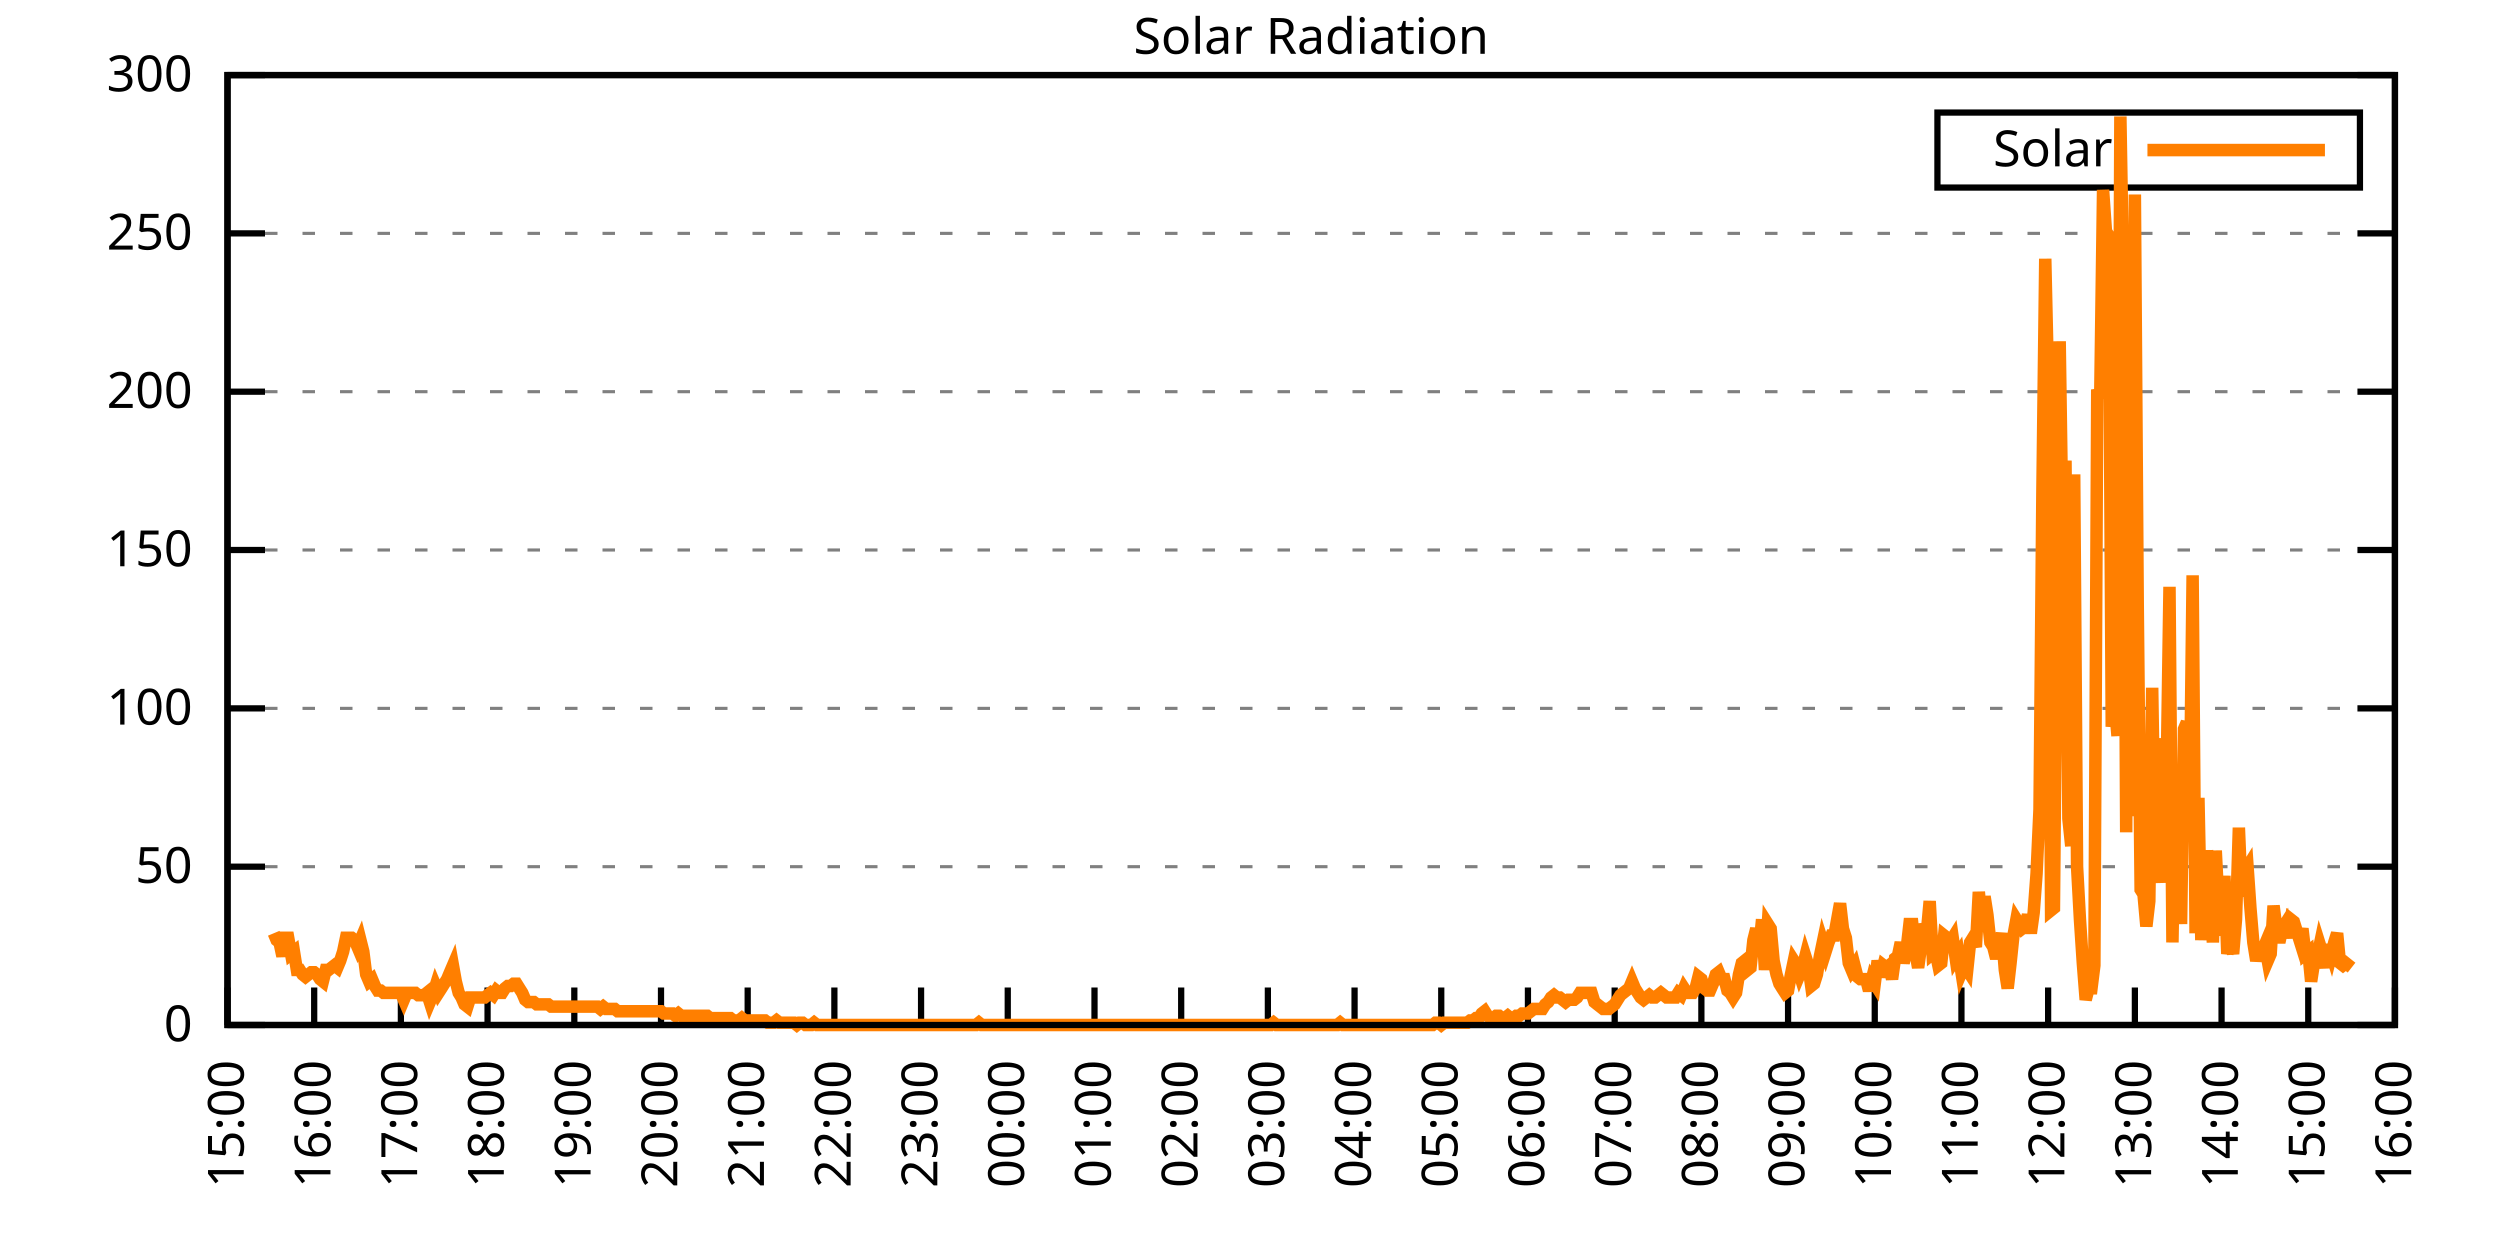
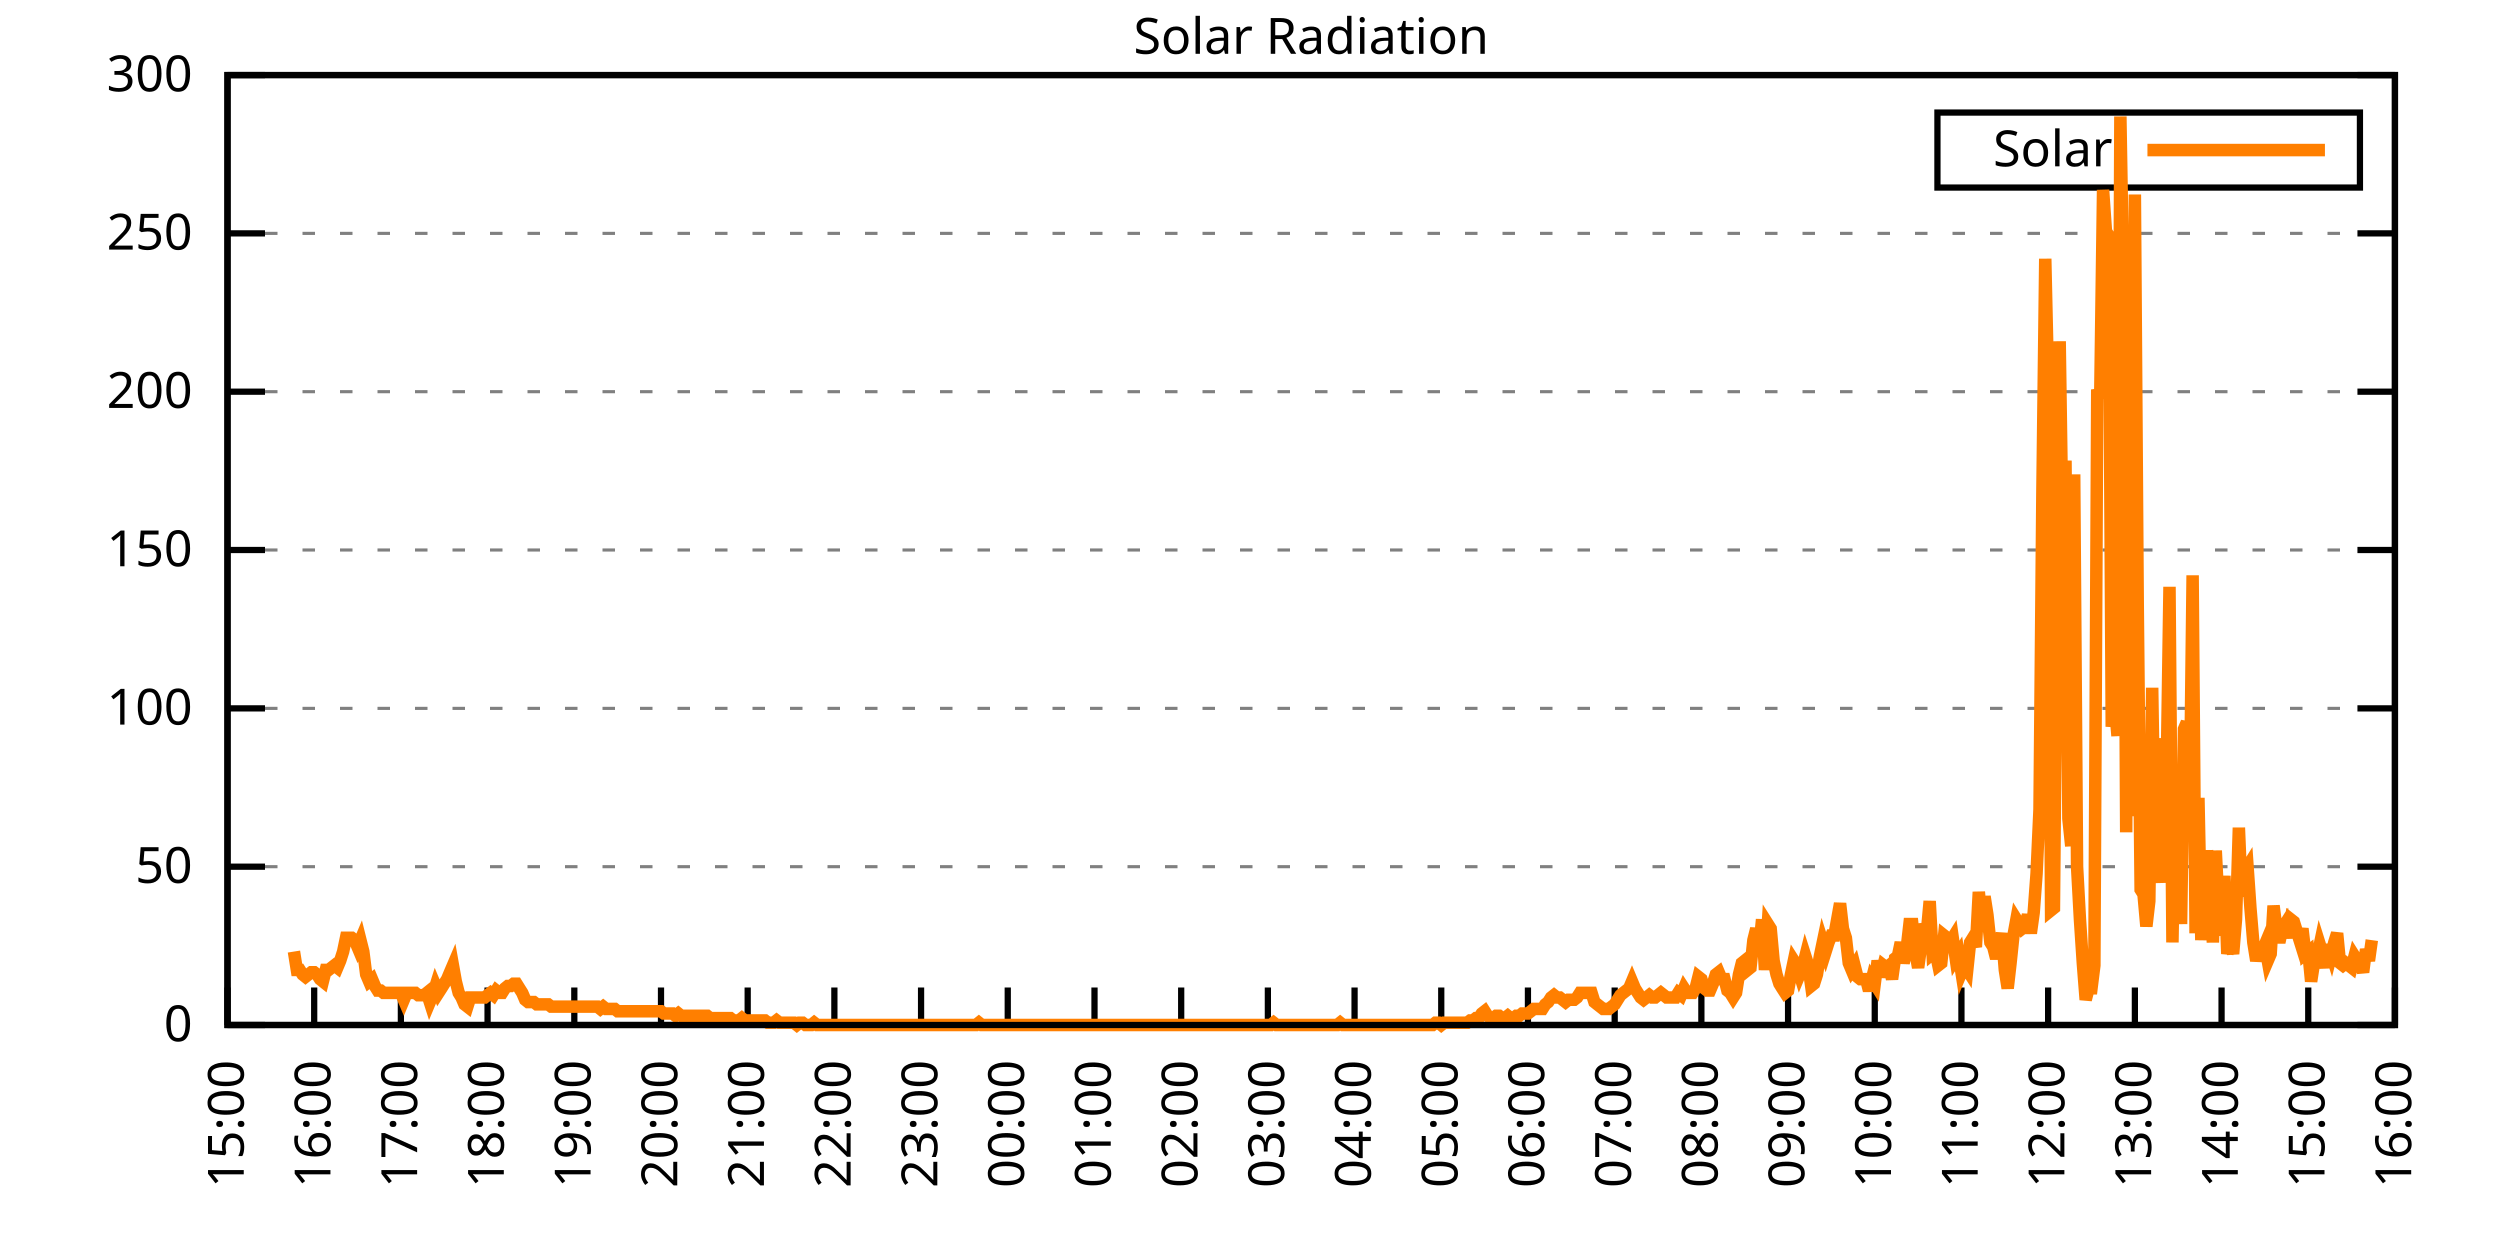
<svg xmlns="http://www.w3.org/2000/svg" xmlns:xlink="http://www.w3.org/1999/xlink" width="400" height="200" viewBox="0 0 400 200">
  <g id="gnuplot_canvas">
    <rect x="0" y="0" width="400" height="200" fill="none" />
    <defs>
      <circle id="gpDot" r="0.5" stroke-width="0.5" stroke="currentColor" />
      <path id="gpPt0" stroke-width="0.333" stroke="currentColor" d="M-1,0 h2 M0,-1 v2" />
      <path id="gpPt1" stroke-width="0.333" stroke="currentColor" d="M-1,-1 L1,1 M1,-1 L-1,1" />
      <path id="gpPt2" stroke-width="0.333" stroke="currentColor" d="M-1,0 L1,0 M0,-1 L0,1 M-1,-1 L1,1 M-1,1 L1,-1" />
      <rect id="gpPt3" stroke-width="0.333" stroke="currentColor" x="-1" y="-1" width="2" height="2" />
      <rect id="gpPt4" stroke-width="0.333" stroke="currentColor" fill="currentColor" x="-1" y="-1" width="2" height="2" />
      <circle id="gpPt5" stroke-width="0.333" stroke="currentColor" cx="0" cy="0" r="1" />
      <use xlink:href="#gpPt5" id="gpPt6" fill="currentColor" stroke="none" />
      <path id="gpPt7" stroke-width="0.333" stroke="currentColor" d="M0,-1.33 L-1.33,0.67 L1.33,0.67 z" />
      <use xlink:href="#gpPt7" id="gpPt8" fill="currentColor" stroke="none" />
      <use xlink:href="#gpPt7" id="gpPt9" stroke="currentColor" transform="rotate(180)" />
      <use xlink:href="#gpPt9" id="gpPt10" fill="currentColor" stroke="none" />
      <use xlink:href="#gpPt3" id="gpPt11" stroke="currentColor" transform="rotate(45)" />
      <use xlink:href="#gpPt11" id="gpPt12" fill="currentColor" stroke="none" />
      <path id="gpPt13" stroke-width="0.333" stroke="currentColor" d="M0,1.330 L1.265,0.411 L0.782,-1.067 L-0.782,-1.076 L-1.265,0.411 z" />
      <use xlink:href="#gpPt13" id="gpPt14" fill="currentColor" stroke="none" />
      <filter id="textbox" filterUnits="objectBoundingBox" x="0" y="0" height="1" width="1">
        <feFlood flood-color="white" flood-opacity="1" result="bgnd" />
        <feComposite in="SourceGraphic" in2="bgnd" operator="atop" />
      </filter>
      <filter id="greybox" filterUnits="objectBoundingBox" x="0" y="0" height="1" width="1">
        <feFlood flood-color="lightgrey" flood-opacity="1" result="grey" />
        <feComposite in="SourceGraphic" in2="grey" operator="atop" />
      </filter>
    </defs>
    <g fill="none" color="white" stroke="currentColor" stroke-width="1.00" stroke-linecap="butt" stroke-linejoin="miter">
</g>
    <g fill="none" color="black" stroke="currentColor" stroke-width="1.00" stroke-linecap="butt" stroke-linejoin="miter">
      <g stroke="none" shape-rendering="crispEdges">
        <polygon fill="rgb(255, 255, 255)" points="36.40,164.00 383.18,164.00 383.18,12.02 36.40,12.02 " />
      </g>
    </g>
    <g fill="none" color="black" stroke="currentColor" stroke-width="1.00" stroke-linecap="butt" stroke-linejoin="miter">
</g>
    <g fill="none" color="black" stroke="black" stroke-width="0.50" stroke-linecap="butt" stroke-linejoin="miter">
</g>
    <g fill="none" color="gray" stroke="currentColor" stroke-width="0.50" stroke-linecap="butt" stroke-linejoin="miter">
      <path stroke="gray" stroke-dasharray="2,4" class="gridline" d="M36.40,164.00 L383.19,164.00  " />
    </g>
    <g fill="none" color="gray" stroke="gray" stroke-width="1.00" stroke-linecap="butt" stroke-linejoin="miter">
</g>
    <g fill="none" color="black" stroke="currentColor" stroke-width="1.00" stroke-linecap="butt" stroke-linejoin="miter">
      <path stroke="black" d="M36.40,164.00 L42.40,164.00 M383.19,164.00 L377.19,164.00  " />
      <g transform="translate(30.80,166.60)" stroke="none" fill="black" font-family="Sans" font-size="8.00" text-anchor="end">
        <text>
          <tspan font-family="Sans"> 0</tspan>
        </text>
      </g>
    </g>
    <g fill="none" color="black" stroke="currentColor" stroke-width="1.00" stroke-linecap="butt" stroke-linejoin="miter">
</g>
    <g fill="none" color="black" stroke="black" stroke-width="0.50" stroke-linecap="butt" stroke-linejoin="miter">
</g>
    <g fill="none" color="gray" stroke="currentColor" stroke-width="0.50" stroke-linecap="butt" stroke-linejoin="miter">
      <path stroke="gray" stroke-dasharray="2,4" class="gridline" d="M36.40,138.67 L383.19,138.67  " />
    </g>
    <g fill="none" color="gray" stroke="gray" stroke-width="1.00" stroke-linecap="butt" stroke-linejoin="miter">
</g>
    <g fill="none" color="black" stroke="currentColor" stroke-width="1.00" stroke-linecap="butt" stroke-linejoin="miter">
      <path stroke="black" d="M36.40,138.67 L42.40,138.67 M383.19,138.67 L377.19,138.67  " />
      <g transform="translate(30.80,141.27)" stroke="none" fill="black" font-family="Sans" font-size="8.00" text-anchor="end">
        <text>
          <tspan font-family="Sans"> 50</tspan>
        </text>
      </g>
    </g>
    <g fill="none" color="black" stroke="currentColor" stroke-width="1.00" stroke-linecap="butt" stroke-linejoin="miter">
</g>
    <g fill="none" color="black" stroke="black" stroke-width="0.50" stroke-linecap="butt" stroke-linejoin="miter">
</g>
    <g fill="none" color="gray" stroke="currentColor" stroke-width="0.50" stroke-linecap="butt" stroke-linejoin="miter">
      <path stroke="gray" stroke-dasharray="2,4" class="gridline" d="M36.40,113.34 L383.19,113.34  " />
    </g>
    <g fill="none" color="gray" stroke="gray" stroke-width="1.00" stroke-linecap="butt" stroke-linejoin="miter">
</g>
    <g fill="none" color="black" stroke="currentColor" stroke-width="1.00" stroke-linecap="butt" stroke-linejoin="miter">
      <path stroke="black" d="M36.40,113.34 L42.40,113.34 M383.19,113.34 L377.19,113.34  " />
      <g transform="translate(30.80,115.94)" stroke="none" fill="black" font-family="Sans" font-size="8.00" text-anchor="end">
        <text>
          <tspan font-family="Sans"> 100</tspan>
        </text>
      </g>
    </g>
    <g fill="none" color="black" stroke="currentColor" stroke-width="1.00" stroke-linecap="butt" stroke-linejoin="miter">
</g>
    <g fill="none" color="black" stroke="black" stroke-width="0.50" stroke-linecap="butt" stroke-linejoin="miter">
</g>
    <g fill="none" color="gray" stroke="currentColor" stroke-width="0.50" stroke-linecap="butt" stroke-linejoin="miter">
      <path stroke="gray" stroke-dasharray="2,4" class="gridline" d="M36.40,88.00 L383.19,88.00  " />
    </g>
    <g fill="none" color="gray" stroke="gray" stroke-width="1.00" stroke-linecap="butt" stroke-linejoin="miter">
</g>
    <g fill="none" color="black" stroke="currentColor" stroke-width="1.00" stroke-linecap="butt" stroke-linejoin="miter">
      <path stroke="black" d="M36.40,88.00 L42.40,88.00 M383.19,88.00 L377.19,88.00  " />
      <g transform="translate(30.80,90.60)" stroke="none" fill="black" font-family="Sans" font-size="8.00" text-anchor="end">
        <text>
          <tspan font-family="Sans"> 150</tspan>
        </text>
      </g>
    </g>
    <g fill="none" color="black" stroke="currentColor" stroke-width="1.00" stroke-linecap="butt" stroke-linejoin="miter">
</g>
    <g fill="none" color="black" stroke="black" stroke-width="0.50" stroke-linecap="butt" stroke-linejoin="miter">
</g>
    <g fill="none" color="gray" stroke="currentColor" stroke-width="0.50" stroke-linecap="butt" stroke-linejoin="miter">
      <path stroke="gray" stroke-dasharray="2,4" class="gridline" d="M36.40,62.67 L383.19,62.67  " />
    </g>
    <g fill="none" color="gray" stroke="gray" stroke-width="1.00" stroke-linecap="butt" stroke-linejoin="miter">
</g>
    <g fill="none" color="black" stroke="currentColor" stroke-width="1.00" stroke-linecap="butt" stroke-linejoin="miter">
      <path stroke="black" d="M36.40,62.67 L42.40,62.67 M383.19,62.67 L377.19,62.67  " />
      <g transform="translate(30.80,65.27)" stroke="none" fill="black" font-family="Sans" font-size="8.00" text-anchor="end">
        <text>
          <tspan font-family="Sans"> 200</tspan>
        </text>
      </g>
    </g>
    <g fill="none" color="black" stroke="currentColor" stroke-width="1.00" stroke-linecap="butt" stroke-linejoin="miter">
</g>
    <g fill="none" color="black" stroke="black" stroke-width="0.50" stroke-linecap="butt" stroke-linejoin="miter">
</g>
    <g fill="none" color="gray" stroke="currentColor" stroke-width="0.50" stroke-linecap="butt" stroke-linejoin="miter">
      <path stroke="gray" stroke-dasharray="2,4" class="gridline" d="M36.40,37.34 L383.19,37.34  " />
    </g>
    <g fill="none" color="gray" stroke="gray" stroke-width="1.00" stroke-linecap="butt" stroke-linejoin="miter">
</g>
    <g fill="none" color="black" stroke="currentColor" stroke-width="1.00" stroke-linecap="butt" stroke-linejoin="miter">
      <path stroke="black" d="M36.40,37.34 L42.40,37.34 M383.19,37.34 L377.19,37.34  " />
      <g transform="translate(30.80,39.94)" stroke="none" fill="black" font-family="Sans" font-size="8.00" text-anchor="end">
        <text>
          <tspan font-family="Sans"> 250</tspan>
        </text>
      </g>
    </g>
    <g fill="none" color="black" stroke="currentColor" stroke-width="1.00" stroke-linecap="butt" stroke-linejoin="miter">
</g>
    <g fill="none" color="black" stroke="black" stroke-width="0.50" stroke-linecap="butt" stroke-linejoin="miter">
</g>
    <g fill="none" color="gray" stroke="currentColor" stroke-width="0.50" stroke-linecap="butt" stroke-linejoin="miter">
      <path stroke="gray" stroke-dasharray="2,4" class="gridline" d="M36.40,12.01 L383.19,12.01  " />
    </g>
    <g fill="none" color="gray" stroke="gray" stroke-width="1.00" stroke-linecap="butt" stroke-linejoin="miter">
</g>
    <g fill="none" color="black" stroke="currentColor" stroke-width="1.00" stroke-linecap="butt" stroke-linejoin="miter">
      <path stroke="black" d="M36.40,12.01 L42.40,12.01 M383.19,12.01 L377.19,12.01  " />
      <g transform="translate(30.80,14.61)" stroke="none" fill="black" font-family="Sans" font-size="8.00" text-anchor="end">
        <text>
          <tspan font-family="Sans"> 300</tspan>
        </text>
      </g>
    </g>
    <g fill="none" color="black" stroke="currentColor" stroke-width="1.00" stroke-linecap="butt" stroke-linejoin="miter">
      <path stroke="black" d="M36.40,164.00 L36.40,158.00  " />
      <g transform="translate(39.00,169.60) rotate(270.00)" stroke="none" fill="black" font-family="Sans" font-size="8.00" text-anchor="end">
        <text>
          <tspan font-family="Sans">15:00</tspan>
        </text>
      </g>
    </g>
    <g fill="none" color="black" stroke="currentColor" stroke-width="1.00" stroke-linecap="butt" stroke-linejoin="miter">
      <path stroke="black" d="M50.27,164.00 L50.27,158.00  " />
      <g transform="translate(52.87,169.60) rotate(270.00)" stroke="none" fill="black" font-family="Sans" font-size="8.00" text-anchor="end">
        <text>
          <tspan font-family="Sans">16:00</tspan>
        </text>
      </g>
    </g>
    <g fill="none" color="black" stroke="currentColor" stroke-width="1.00" stroke-linecap="butt" stroke-linejoin="miter">
      <path stroke="black" d="M64.14,164.00 L64.14,158.00  " />
      <g transform="translate(66.74,169.60) rotate(270.00)" stroke="none" fill="black" font-family="Sans" font-size="8.00" text-anchor="end">
        <text>
          <tspan font-family="Sans">17:00</tspan>
        </text>
      </g>
    </g>
    <g fill="none" color="black" stroke="currentColor" stroke-width="1.00" stroke-linecap="butt" stroke-linejoin="miter">
      <path stroke="black" d="M78.01,164.00 L78.01,158.00  " />
      <g transform="translate(80.61,169.60) rotate(270.00)" stroke="none" fill="black" font-family="Sans" font-size="8.00" text-anchor="end">
        <text>
          <tspan font-family="Sans">18:00</tspan>
        </text>
      </g>
    </g>
    <g fill="none" color="black" stroke="currentColor" stroke-width="1.00" stroke-linecap="butt" stroke-linejoin="miter">
      <path stroke="black" d="M91.89,164.00 L91.89,158.00  " />
      <g transform="translate(94.49,169.60) rotate(270.00)" stroke="none" fill="black" font-family="Sans" font-size="8.00" text-anchor="end">
        <text>
          <tspan font-family="Sans">19:00</tspan>
        </text>
      </g>
    </g>
    <g fill="none" color="black" stroke="currentColor" stroke-width="1.00" stroke-linecap="butt" stroke-linejoin="miter">
      <path stroke="black" d="M105.76,164.00 L105.76,158.00  " />
      <g transform="translate(108.36,169.60) rotate(270.00)" stroke="none" fill="black" font-family="Sans" font-size="8.00" text-anchor="end">
        <text>
          <tspan font-family="Sans">20:00</tspan>
        </text>
      </g>
    </g>
    <g fill="none" color="black" stroke="currentColor" stroke-width="1.00" stroke-linecap="butt" stroke-linejoin="miter">
      <path stroke="black" d="M119.63,164.00 L119.63,158.00  " />
      <g transform="translate(122.23,169.60) rotate(270.00)" stroke="none" fill="black" font-family="Sans" font-size="8.00" text-anchor="end">
        <text>
          <tspan font-family="Sans">21:00</tspan>
        </text>
      </g>
    </g>
    <g fill="none" color="black" stroke="currentColor" stroke-width="1.00" stroke-linecap="butt" stroke-linejoin="miter">
      <path stroke="black" d="M133.50,164.00 L133.50,158.00  " />
      <g transform="translate(136.10,169.60) rotate(270.00)" stroke="none" fill="black" font-family="Sans" font-size="8.00" text-anchor="end">
        <text>
          <tspan font-family="Sans">22:00</tspan>
        </text>
      </g>
    </g>
    <g fill="none" color="black" stroke="currentColor" stroke-width="1.00" stroke-linecap="butt" stroke-linejoin="miter">
      <path stroke="black" d="M147.37,164.00 L147.37,158.00  " />
      <g transform="translate(149.97,169.60) rotate(270.00)" stroke="none" fill="black" font-family="Sans" font-size="8.00" text-anchor="end">
        <text>
          <tspan font-family="Sans">23:00</tspan>
        </text>
      </g>
    </g>
    <g fill="none" color="black" stroke="currentColor" stroke-width="1.00" stroke-linecap="butt" stroke-linejoin="miter">
      <path stroke="black" d="M161.24,164.00 L161.24,158.00  " />
      <g transform="translate(163.84,169.60) rotate(270.00)" stroke="none" fill="black" font-family="Sans" font-size="8.00" text-anchor="end">
        <text>
          <tspan font-family="Sans">00:00</tspan>
        </text>
      </g>
    </g>
    <g fill="none" color="black" stroke="currentColor" stroke-width="1.00" stroke-linecap="butt" stroke-linejoin="miter">
      <path stroke="black" d="M175.12,164.00 L175.12,158.00  " />
      <g transform="translate(177.72,169.60) rotate(270.00)" stroke="none" fill="black" font-family="Sans" font-size="8.00" text-anchor="end">
        <text>
          <tspan font-family="Sans">01:00</tspan>
        </text>
      </g>
    </g>
    <g fill="none" color="black" stroke="currentColor" stroke-width="1.00" stroke-linecap="butt" stroke-linejoin="miter">
      <path stroke="black" d="M188.99,164.00 L188.99,158.00  " />
      <g transform="translate(191.59,169.60) rotate(270.00)" stroke="none" fill="black" font-family="Sans" font-size="8.00" text-anchor="end">
        <text>
          <tspan font-family="Sans">02:00</tspan>
        </text>
      </g>
    </g>
    <g fill="none" color="black" stroke="currentColor" stroke-width="1.00" stroke-linecap="butt" stroke-linejoin="miter">
      <path stroke="black" d="M202.86,164.00 L202.86,158.00  " />
      <g transform="translate(205.46,169.60) rotate(270.00)" stroke="none" fill="black" font-family="Sans" font-size="8.00" text-anchor="end">
        <text>
          <tspan font-family="Sans">03:00</tspan>
        </text>
      </g>
    </g>
    <g fill="none" color="black" stroke="currentColor" stroke-width="1.00" stroke-linecap="butt" stroke-linejoin="miter">
      <path stroke="black" d="M216.73,164.00 L216.73,158.00  " />
      <g transform="translate(219.33,169.60) rotate(270.00)" stroke="none" fill="black" font-family="Sans" font-size="8.00" text-anchor="end">
        <text>
          <tspan font-family="Sans">04:00</tspan>
        </text>
      </g>
    </g>
    <g fill="none" color="black" stroke="currentColor" stroke-width="1.00" stroke-linecap="butt" stroke-linejoin="miter">
      <path stroke="black" d="M230.60,164.00 L230.60,158.00  " />
      <g transform="translate(233.20,169.60) rotate(270.00)" stroke="none" fill="black" font-family="Sans" font-size="8.00" text-anchor="end">
        <text>
          <tspan font-family="Sans">05:00</tspan>
        </text>
      </g>
    </g>
    <g fill="none" color="black" stroke="currentColor" stroke-width="1.00" stroke-linecap="butt" stroke-linejoin="miter">
      <path stroke="black" d="M244.47,164.00 L244.47,158.00  " />
      <g transform="translate(247.07,169.60) rotate(270.00)" stroke="none" fill="black" font-family="Sans" font-size="8.00" text-anchor="end">
        <text>
          <tspan font-family="Sans">06:00</tspan>
        </text>
      </g>
    </g>
    <g fill="none" color="black" stroke="currentColor" stroke-width="1.00" stroke-linecap="butt" stroke-linejoin="miter">
      <path stroke="black" d="M258.35,164.00 L258.35,158.00  " />
      <g transform="translate(260.95,169.60) rotate(270.00)" stroke="none" fill="black" font-family="Sans" font-size="8.00" text-anchor="end">
        <text>
          <tspan font-family="Sans">07:00</tspan>
        </text>
      </g>
    </g>
    <g fill="none" color="black" stroke="currentColor" stroke-width="1.00" stroke-linecap="butt" stroke-linejoin="miter">
      <path stroke="black" d="M272.22,164.00 L272.22,158.00  " />
      <g transform="translate(274.82,169.60) rotate(270.00)" stroke="none" fill="black" font-family="Sans" font-size="8.00" text-anchor="end">
        <text>
          <tspan font-family="Sans">08:00</tspan>
        </text>
      </g>
    </g>
    <g fill="none" color="black" stroke="currentColor" stroke-width="1.00" stroke-linecap="butt" stroke-linejoin="miter">
      <path stroke="black" d="M286.09,164.00 L286.09,158.00  " />
      <g transform="translate(288.69,169.60) rotate(270.00)" stroke="none" fill="black" font-family="Sans" font-size="8.00" text-anchor="end">
        <text>
          <tspan font-family="Sans">09:00</tspan>
        </text>
      </g>
    </g>
    <g fill="none" color="black" stroke="currentColor" stroke-width="1.00" stroke-linecap="butt" stroke-linejoin="miter">
      <path stroke="black" d="M299.96,164.00 L299.96,158.00  " />
      <g transform="translate(302.56,169.60) rotate(270.00)" stroke="none" fill="black" font-family="Sans" font-size="8.00" text-anchor="end">
        <text>
          <tspan font-family="Sans">10:00</tspan>
        </text>
      </g>
    </g>
    <g fill="none" color="black" stroke="currentColor" stroke-width="1.00" stroke-linecap="butt" stroke-linejoin="miter">
      <path stroke="black" d="M313.83,164.00 L313.83,158.00  " />
      <g transform="translate(316.43,169.60) rotate(270.00)" stroke="none" fill="black" font-family="Sans" font-size="8.00" text-anchor="end">
        <text>
          <tspan font-family="Sans">11:00</tspan>
        </text>
      </g>
    </g>
    <g fill="none" color="black" stroke="currentColor" stroke-width="1.00" stroke-linecap="butt" stroke-linejoin="miter">
      <path stroke="black" d="M327.70,164.00 L327.70,158.00  " />
      <g transform="translate(330.30,169.60) rotate(270.00)" stroke="none" fill="black" font-family="Sans" font-size="8.00" text-anchor="end">
        <text>
          <tspan font-family="Sans">12:00</tspan>
        </text>
      </g>
    </g>
    <g fill="none" color="black" stroke="currentColor" stroke-width="1.00" stroke-linecap="butt" stroke-linejoin="miter">
      <path stroke="black" d="M341.58,164.00 L341.58,158.00  " />
      <g transform="translate(344.18,169.60) rotate(270.00)" stroke="none" fill="black" font-family="Sans" font-size="8.00" text-anchor="end">
        <text>
          <tspan font-family="Sans">13:00</tspan>
        </text>
      </g>
    </g>
    <g fill="none" color="black" stroke="currentColor" stroke-width="1.00" stroke-linecap="butt" stroke-linejoin="miter">
      <path stroke="black" d="M355.45,164.00 L355.45,158.00  " />
      <g transform="translate(358.05,169.60) rotate(270.00)" stroke="none" fill="black" font-family="Sans" font-size="8.00" text-anchor="end">
        <text>
          <tspan font-family="Sans">14:00</tspan>
        </text>
      </g>
    </g>
    <g fill="none" color="black" stroke="currentColor" stroke-width="1.00" stroke-linecap="butt" stroke-linejoin="miter">
      <path stroke="black" d="M369.32,164.00 L369.32,158.00  " />
      <g transform="translate(371.92,169.60) rotate(270.00)" stroke="none" fill="black" font-family="Sans" font-size="8.00" text-anchor="end">
        <text>
          <tspan font-family="Sans">15:00</tspan>
        </text>
      </g>
    </g>
    <g fill="none" color="black" stroke="currentColor" stroke-width="1.00" stroke-linecap="butt" stroke-linejoin="miter">
      <path stroke="black" d="M383.19,164.00 L383.19,158.00  " />
      <g transform="translate(385.79,169.60) rotate(270.00)" stroke="none" fill="black" font-family="Sans" font-size="8.00" text-anchor="end">
        <text>
          <tspan font-family="Sans">16:00</tspan>
        </text>
      </g>
    </g>
    <g fill="none" color="black" stroke="currentColor" stroke-width="1.00" stroke-linecap="butt" stroke-linejoin="miter">
</g>
    <g fill="none" color="black" stroke="currentColor" stroke-width="1.00" stroke-linecap="butt" stroke-linejoin="miter">
      <path stroke="black" d="M36.40,12.01 L36.40,164.00 L383.19,164.00 L383.19,12.01 L36.40,12.01 Z  " />
    </g>
    <g fill="none" color="black" stroke="currentColor" stroke-width="1.00" stroke-linecap="butt" stroke-linejoin="miter">
</g>
    <g fill="none" color="black" stroke="currentColor" stroke-width="1.00" stroke-linecap="butt" stroke-linejoin="miter">
      <path stroke="black" d="M309.99,30.01 L309.99,18.01 L377.59,18.01 L377.59,30.01 L309.99,30.01 Z  " />
    </g>
    <g id="Solar_Radiation_plot_1">
      <g fill="none" color="white" stroke="black" stroke-width="2.00" stroke-linecap="butt" stroke-linejoin="miter">
</g>
      <g fill="none" color="black" stroke="currentColor" stroke-width="2.00" stroke-linecap="butt" stroke-linejoin="miter">
        <g transform="translate(337.99,26.61)" stroke="none" fill="black" font-family="Sans" font-size="8.00" text-anchor="end">
          <text>
            <tspan font-family="Sans">Solar</tspan>
          </text>
        </g>
      </g>
      <g fill="none" color="black" stroke="currentColor" stroke-width="2.00" stroke-linecap="butt" stroke-linejoin="miter">
-         <path stroke="rgb(255, 127,   0)" d="M343.59,24.01 L371.99,24.01 M43.80,149.32 L44.26,150.42 L44.72,150.79 L45.19,152.99 L45.65,150.05 L46.11,150.05   L46.57,152.62 L47.03,152.25 L47.50,155.19 L47.96,155.19 L48.42,155.92 L48.88,156.29 L49.35,155.92 L49.81,155.56   L50.27,155.56 L50.73,155.92 L51.20,156.66 L51.66,157.03 L52.12,155.19 L52.58,155.19 L53.05,154.82 L53.51,154.46   L53.97,154.82 L54.43,153.72 L54.90,152.25 L55.36,150.05 L55.82,150.05 L56.28,150.05 L56.75,150.42 L57.21,151.52   L57.67,150.42 L58.13,152.25 L58.59,155.92 L59.06,157.03 L59.52,156.66 L59.98,157.76 L60.44,158.49 L60.91,158.49   L61.37,158.86 L61.83,158.86 L62.29,158.86 L62.76,158.86 L63.22,158.86 L63.68,158.86 L64.14,158.86 L64.61,159.96   L65.07,158.86 L65.53,158.86 L65.99,158.86 L66.46,158.86 L66.92,159.23 L67.38,159.23 L67.84,159.23 L68.30,158.86   L68.77,160.33 L69.23,159.23 L69.69,157.76 L70.15,158.86 L70.62,158.13 L71.08,157.39 L71.54,156.66 L72.00,155.56   L72.47,154.46 L72.93,157.03 L73.39,158.86 L73.85,159.60 L74.32,160.70 L74.78,161.06 L75.24,159.60 L75.70,159.60   L76.17,159.60 L76.63,159.60 L77.09,159.60 L77.55,159.60 L78.01,159.23 L78.48,158.86 L78.94,159.23 L79.40,158.49   L79.86,158.86 L80.33,158.86 L80.79,158.13 L81.25,157.76 L81.71,157.76 L82.18,157.39 L82.64,157.39 L83.10,158.13   L83.56,158.86 L84.03,159.96 L84.49,160.33 L84.95,160.33 L85.41,160.33 L85.88,160.70 L86.34,160.70 L86.80,160.70   L87.26,160.70 L87.72,160.70 L88.19,161.06 L88.65,161.06 L89.11,161.06 L89.57,161.06 L90.04,161.06 L90.50,161.06   L90.96,161.06 L91.42,161.06 L91.89,161.06 L92.35,161.06 L92.81,161.06 L93.27,161.06 L93.74,161.06 L94.20,161.06   L94.66,161.06 L95.12,161.06 L95.59,161.06 L96.05,161.43 L96.51,161.06 L96.97,161.43 L97.44,161.43 L97.90,161.43   L98.36,161.43 L98.82,161.80 L99.28,161.80 L99.75,161.80 L100.21,161.80 L100.67,161.80 L101.13,161.80 L101.60,161.80   L102.06,161.80 L102.52,161.80 L102.98,161.80 L103.45,161.80 L103.91,161.80 L104.37,161.80 L104.83,161.80 L105.30,161.80   L105.76,161.80 L106.22,162.16 L106.68,162.16 L107.15,162.16 L107.61,162.16 L108.07,162.53 L108.53,162.16 L108.99,162.53   L109.46,162.53 L109.92,162.53 L110.38,162.53 L110.84,162.53 L111.31,162.53 L111.77,162.53 L112.23,162.53 L112.69,162.53   L113.16,162.53 L113.62,162.90 L114.08,162.90 L114.54,162.90 L115.01,162.90 L115.47,162.90 L115.93,162.90 L116.39,162.90   L116.86,162.90 L117.32,163.27 L117.78,163.27 L118.24,163.27 L118.70,162.90 L119.17,163.27 L119.63,163.27 L120.09,163.27   L120.55,163.27 L121.02,163.27 L121.48,163.27 L121.94,163.27 L122.40,163.27 L122.87,163.63 L123.33,163.63 L123.79,163.63   L124.25,163.27 L124.72,163.63 L125.18,163.63 L125.64,163.63 L126.10,163.63 L126.57,163.63 L127.03,163.63 L127.49,164.00   L127.95,163.63 L128.41,163.63 L128.88,164.00 L129.34,164.00 L129.80,164.00 L130.26,163.63 L130.73,164.00 L131.19,164.00   L131.65,164.00 L132.11,164.00 L132.58,164.00 L133.04,164.00 L133.50,164.00 L133.96,164.00 L134.43,164.00 L134.89,164.00   L135.35,164.00 L135.81,164.00 L136.28,164.00 L136.74,164.00 L137.20,164.00 L137.66,164.00 L138.13,164.00 L138.59,164.00   L139.05,164.00 L139.51,164.00 L139.97,164.00 L140.44,164.00 L140.90,164.00 L141.36,164.00 L141.82,164.00 L142.29,164.00   L142.75,164.00 L143.21,164.00 L143.67,164.00 L144.14,164.00 L144.60,164.00 L145.06,164.00 L145.52,164.00 L145.99,164.00   L146.45,164.00 L146.91,164.00 L147.37,164.00 L147.84,164.00 L148.30,164.00 L148.76,164.00 L149.22,164.00 L149.68,164.00   L150.15,164.00 L150.61,164.00 L151.07,164.00 L151.53,164.00 L152.00,164.00 L152.46,164.00 L152.92,164.00 L153.38,164.00   L153.85,164.00 L154.31,164.00 L154.77,164.00 L155.23,164.00 L155.70,164.00 L156.16,164.00 L156.62,163.63 L157.08,164.00   L157.55,164.00 L158.01,164.00 L158.47,164.00 L158.93,164.00 L159.39,164.00 L159.86,164.00 L160.32,164.00 L160.78,164.00   L161.24,164.00 L161.71,164.00 L162.17,164.00 L162.63,164.00 L163.09,164.00 L163.56,164.00 L164.02,164.00 L164.48,164.00   L164.94,164.00 L165.41,164.00 L165.87,164.00 L166.33,164.00 L166.79,164.00 L167.26,164.00 L167.72,164.00 L168.18,164.00   L168.64,164.00 L169.10,164.00 L169.57,164.00 L170.03,164.00 L170.49,164.00 L170.95,164.00 L171.42,164.00 L171.88,164.00   L172.34,164.00 L172.80,164.00 L173.27,164.00 L173.73,164.00 L174.19,164.00 L174.65,164.00 L175.12,164.00 L175.58,164.00   L176.04,164.00 L176.50,164.00 L176.97,164.00 L177.43,164.00 L177.89,164.00 L178.35,164.00 L178.82,164.00 L179.28,164.00   L179.74,164.00 L180.20,164.00 L180.66,164.00 L181.13,164.00 L181.59,164.00 L182.05,164.00 L182.51,164.00 L182.98,164.00   L183.44,164.00 L183.90,164.00 L184.36,164.00 L184.83,164.00 L185.29,164.00 L185.75,164.00 L186.21,164.00 L186.68,164.00   L187.14,164.00 L187.60,164.00 L188.06,164.00 L188.53,164.00 L188.99,164.00 L189.45,164.00 L189.91,164.00 L190.37,164.00   L190.84,164.00 L191.30,164.00 L191.76,164.00 L192.22,164.00 L192.69,164.00 L193.15,164.00 L193.61,164.00 L194.07,164.00   L194.54,164.00 L195.00,164.00 L195.46,164.00 L195.92,164.00 L196.39,164.00 L196.85,164.00 L197.31,164.00 L197.77,164.00   L198.24,164.00 L198.70,164.00 L199.16,164.00 L199.62,164.00 L200.08,164.00 L200.55,164.00 L201.01,164.00 L201.47,164.00   L201.93,164.00 L202.40,164.00 L202.86,164.00 L203.32,164.00 L203.78,163.63 L204.25,164.00 L204.71,164.00 L205.17,164.00   L205.63,164.00 L206.10,164.00 L206.56,164.00 L207.02,164.00 L207.48,164.00 L207.95,164.00 L208.41,164.00 L208.87,164.00   L209.33,164.00 L209.80,164.00 L210.26,164.00 L210.72,164.00 L211.18,164.00 L211.64,164.00 L212.11,164.00 L212.57,164.00   L213.03,164.00 L213.49,164.00 L213.96,164.00 L214.42,163.63 L214.88,164.00 L215.34,164.00 L215.81,164.00 L216.27,164.00   L216.73,164.00 L217.19,164.00 L217.66,164.00 L218.12,164.00 L218.58,164.00 L219.04,164.00 L219.51,164.00 L219.97,164.00   L220.43,164.00 L220.89,164.00 L221.35,164.00 L221.82,164.00 L222.28,164.00 L222.74,164.00 L223.20,164.00 L223.67,164.00   L224.13,164.00 L224.59,164.00 L225.05,164.00 L225.52,164.00 L225.98,164.00 L226.44,164.00 L226.90,164.00 L227.37,164.00   L227.83,164.00 L228.29,164.00 L228.75,164.00 L229.22,164.00 L229.68,163.63 L230.14,163.63 L230.60,164.00 L231.06,163.63   L231.53,163.63 L231.99,163.63 L232.45,163.63 L232.91,163.63 L233.38,163.63 L233.84,163.63 L234.30,163.63 L234.76,163.63   L235.23,163.27 L235.69,163.27 L236.15,162.90 L236.61,162.90 L237.08,162.16 L237.54,161.80 L238.00,162.53 L238.46,162.90   L238.93,162.90 L239.39,162.53 L239.85,162.53 L240.31,162.90 L240.77,162.90 L241.24,162.53 L241.70,162.90 L242.16,162.90   L242.62,162.53 L243.09,162.53 L243.55,162.16 L244.01,162.16 L244.47,162.16 L244.94,161.80 L245.40,161.43 L245.86,161.43   L246.32,161.43 L246.79,161.43 L247.25,160.70 L247.71,160.33 L248.17,159.60 L248.64,159.23 L249.10,159.60 L249.56,159.60   L250.02,159.96 L250.49,160.33 L250.95,159.96 L251.41,159.96 L251.87,159.96 L252.33,159.60 L252.80,158.86 L253.26,158.86   L253.72,158.86 L254.18,158.86 L254.65,158.86 L255.11,160.33 L255.57,160.70 L256.03,161.06 L256.50,161.43 L256.96,161.43   L257.42,161.43 L257.88,161.06 L258.35,160.70 L258.81,159.96 L259.27,159.23 L259.73,158.86 L260.20,158.49 L260.66,158.13   L261.12,157.03 L261.58,158.13 L262.04,158.86 L262.51,159.60 L262.97,159.96 L263.43,159.60 L263.89,159.23 L264.36,159.60   L264.82,159.60 L265.28,159.23 L265.74,158.86 L266.21,159.23 L266.67,159.60 L267.13,159.60 L267.59,159.60 L268.06,159.60   L268.52,158.86 L268.98,159.23 L269.44,158.13 L269.91,158.86 L270.37,158.86 L270.83,158.86 L271.29,158.13 L271.75,156.29   L272.22,156.66 L272.68,158.13 L273.14,158.49 L273.60,158.49 L274.07,157.39 L274.53,155.92 L274.99,155.56 L275.45,156.66   L275.92,156.66 L276.38,158.49 L276.84,158.86 L277.30,159.60 L277.77,158.86 L278.23,155.92 L278.69,154.09 L279.15,153.72   L279.62,155.19 L280.08,154.82 L280.54,150.42 L281.00,148.58 L281.46,151.89 L281.93,147.11 L282.39,155.19 L282.85,147.85   L283.31,148.58 L283.78,153.72 L284.24,155.92 L284.70,157.39 L285.16,158.13 L285.63,158.86 L286.09,158.49 L286.55,155.92   L287.01,153.72 L287.48,154.46 L287.94,155.92 L288.40,154.82 L288.86,152.99 L289.33,154.46 L289.79,157.76 L290.25,157.39   L290.71,155.92 L291.18,152.99 L291.64,150.79 L292.10,152.25 L292.56,150.79 L293.02,149.68 L293.49,149.68 L293.95,147.11   L294.41,144.55 L294.87,148.58 L295.34,150.05 L295.80,154.09 L296.26,155.19 L296.72,154.46 L297.19,156.29 L297.65,156.66   L298.11,156.66 L298.57,156.66 L299.04,158.49 L299.50,156.66 L299.96,157.39 L300.42,153.72 L300.89,156.29 L301.35,154.46   L301.81,154.82 L302.27,154.46 L302.73,156.66 L303.20,153.35 L303.66,152.99 L304.12,150.79 L304.58,154.09 L305.05,151.89   L305.51,147.85 L305.97,147.85 L306.43,152.25 L306.90,154.82 L307.36,151.52 L307.82,147.85 L308.28,149.32 L308.75,144.18   L309.21,152.62 L309.67,152.25 L310.13,154.46 L310.60,154.09 L311.06,149.68 L311.52,150.05 L311.98,150.79 L312.44,150.05   L312.91,153.35 L313.37,152.62 L313.83,155.56 L314.29,154.46 L314.76,155.19 L315.22,150.79 L315.68,150.05 L316.14,151.52   L316.61,142.71 L317.07,147.48 L317.53,143.44 L317.99,146.38 L318.46,150.79 L318.92,151.52 L319.38,153.35 L319.84,151.52   L320.31,149.32 L320.77,155.19 L321.23,158.13 L321.69,154.09 L322.15,149.68 L322.62,147.11 L323.08,147.85 L323.54,148.58   L324.00,148.22 L324.47,146.38 L324.93,149.32 L325.39,146.01 L325.85,139.77 L326.32,129.49 L326.78,78.84 L327.24,41.40   L327.70,61.59 L328.17,145.65 L328.63,145.28 L329.09,94.26 L329.55,54.61 L330.02,86.55 L330.48,73.70 L330.94,130.96   L331.40,135.37 L331.87,75.90 L332.33,138.67 L332.79,147.11 L333.25,154.09 L333.71,159.96 L334.18,158.13 L334.64,158.13   L335.10,154.46 L335.56,62.32 L336.03,63.79 L336.49,30.38 L336.95,36.99 L337.41,37.73 L337.88,116.28 L338.34,112.24   L338.80,117.75 L339.26,18.64 L339.73,46.17 L340.19,133.17 L340.65,37.73 L341.11,130.60 L341.58,31.12 L342.04,96.83   L342.50,142.34 L342.96,143.08 L343.42,148.22 L343.89,144.18 L344.35,110.04 L344.81,139.41 L345.27,134.27 L345.74,141.24   L346.20,118.12 L346.66,124.36 L347.12,93.89 L347.59,150.79 L348.05,123.99 L348.51,124.36 L348.97,147.85 L349.44,116.65   L349.90,115.55 L350.36,130.23 L350.82,92.05 L351.29,149.32 L351.75,127.66 L352.21,150.42 L352.67,140.87 L353.13,136.10   L353.60,140.51 L354.06,150.79 L354.52,136.10 L354.98,145.28 L355.45,149.68 L355.91,140.14 L356.37,152.62 L356.83,150.42   L357.30,152.62 L357.76,147.11 L358.22,132.43 L358.68,143.44 L359.15,139.41 L359.61,138.67 L360.07,145.28 L360.53,150.79   L361.00,153.72 L361.46,151.89 L361.92,152.25 L362.38,151.15 L362.84,153.72 L363.31,152.62 L363.77,144.91 L364.23,148.58   L364.69,150.79 L365.16,148.58 L365.62,147.85 L366.08,150.05 L366.54,147.11 L367.01,147.48 L367.47,148.95 L367.93,150.42   L368.39,148.58 L368.86,152.62 L369.32,152.25 L369.78,157.03 L370.24,154.09 L370.71,153.35 L371.17,151.15 L371.63,152.62   L372.09,154.82 L372.56,151.15 L373.02,152.62 L373.48,150.79 L373.94,149.32 L374.40,154.09 L374.87,154.46 L375.33,154.09   L375.79,154.46 L376.25,154.82  " />
+         <path stroke="rgb(255, 127,   0)" d="M343.59,24.01 L371.99,24.01 M47.03,152.25 L47.50,155.19 L47.96,155.19 L48.42,155.92 L48.88,156.29 L49.35,155.92   L49.81,155.56 L50.27,155.56 L50.73,155.92 L51.20,156.66 L51.66,157.03 L52.12,155.19 L52.58,155.19 L53.05,154.82   L53.51,154.46 L53.97,154.82 L54.43,153.72 L54.90,152.25 L55.36,150.05 L55.82,150.05 L56.28,150.05 L56.75,150.42   L57.21,151.52 L57.67,150.42 L58.13,152.25 L58.59,155.92 L59.06,157.03 L59.52,156.66 L59.98,157.76 L60.44,158.49   L60.91,158.49 L61.37,158.86 L61.83,158.86 L62.29,158.86 L62.76,158.86 L63.22,158.86 L63.68,158.86 L64.14,158.86   L64.61,159.96 L65.07,158.86 L65.53,158.86 L65.99,158.86 L66.46,158.86 L66.92,159.23 L67.38,159.23 L67.84,159.23   L68.30,158.86 L68.77,160.33 L69.23,159.23 L69.69,157.76 L70.15,158.86 L70.62,158.13 L71.08,157.39 L71.54,156.66   L72.00,155.56 L72.47,154.46 L72.93,157.03 L73.39,158.86 L73.85,159.60 L74.32,160.70 L74.78,161.06 L75.24,159.60   L75.70,159.60 L76.17,159.60 L76.63,159.60 L77.09,159.60 L77.55,159.60 L78.01,159.23 L78.48,158.86 L78.94,159.23   L79.40,158.49 L79.86,158.86 L80.33,158.86 L80.79,158.13 L81.25,157.76 L81.71,157.76 L82.18,157.39 L82.64,157.39   L83.10,158.13 L83.56,158.86 L84.03,159.96 L84.49,160.33 L84.95,160.33 L85.41,160.33 L85.88,160.70 L86.34,160.70   L86.80,160.70 L87.26,160.70 L87.72,160.70 L88.19,161.06 L88.65,161.06 L89.11,161.06 L89.57,161.06 L90.04,161.06   L90.50,161.06 L90.96,161.06 L91.42,161.06 L91.89,161.06 L92.35,161.06 L92.81,161.06 L93.27,161.06 L93.74,161.06   L94.20,161.06 L94.66,161.06 L95.12,161.06 L95.59,161.06 L96.05,161.43 L96.51,161.06 L96.97,161.43 L97.44,161.43   L97.90,161.43 L98.36,161.43 L98.82,161.80 L99.28,161.80 L99.75,161.80 L100.21,161.80 L100.67,161.80 L101.13,161.80   L101.60,161.80 L102.06,161.80 L102.52,161.80 L102.98,161.80 L103.45,161.80 L103.91,161.80 L104.37,161.80 L104.83,161.80   L105.30,161.80 L105.76,161.80 L106.22,162.16 L106.68,162.16 L107.15,162.16 L107.61,162.16 L108.07,162.53 L108.53,162.16   L108.99,162.53 L109.46,162.53 L109.92,162.53 L110.38,162.53 L110.84,162.53 L111.31,162.53 L111.77,162.53 L112.23,162.53   L112.69,162.53 L113.16,162.53 L113.62,162.90 L114.08,162.90 L114.54,162.90 L115.01,162.90 L115.47,162.90 L115.93,162.90   L116.39,162.90 L116.86,162.90 L117.32,163.27 L117.78,163.27 L118.24,163.27 L118.70,162.90 L119.17,163.27 L119.63,163.27   L120.09,163.27 L120.55,163.27 L121.02,163.27 L121.48,163.27 L121.94,163.27 L122.40,163.27 L122.87,163.63 L123.33,163.63   L123.79,163.63 L124.25,163.27 L124.72,163.63 L125.18,163.63 L125.64,163.63 L126.10,163.63 L126.57,163.63 L127.03,163.63   L127.49,164.00 L127.95,163.63 L128.41,163.63 L128.88,164.00 L129.34,164.00 L129.80,164.00 L130.26,163.63 L130.73,164.00   L131.19,164.00 L131.65,164.00 L132.11,164.00 L132.58,164.00 L133.04,164.00 L133.50,164.00 L133.96,164.00 L134.43,164.00   L134.89,164.00 L135.35,164.00 L135.81,164.00 L136.28,164.00 L136.74,164.00 L137.20,164.00 L137.66,164.00 L138.13,164.00   L138.59,164.00 L139.05,164.00 L139.51,164.00 L139.97,164.00 L140.44,164.00 L140.90,164.00 L141.36,164.00 L141.82,164.00   L142.29,164.00 L142.75,164.00 L143.21,164.00 L143.67,164.00 L144.14,164.00 L144.60,164.00 L145.06,164.00 L145.52,164.00   L145.99,164.00 L146.45,164.00 L146.91,164.00 L147.37,164.00 L147.84,164.00 L148.30,164.00 L148.76,164.00 L149.22,164.00   L149.68,164.00 L150.15,164.00 L150.61,164.00 L151.07,164.00 L151.53,164.00 L152.00,164.00 L152.46,164.00 L152.92,164.00   L153.38,164.00 L153.85,164.00 L154.31,164.00 L154.77,164.00 L155.23,164.00 L155.70,164.00 L156.16,164.00 L156.62,163.63   L157.08,164.00 L157.55,164.00 L158.01,164.00 L158.47,164.00 L158.93,164.00 L159.39,164.00 L159.86,164.00 L160.32,164.00   L160.78,164.00 L161.24,164.00 L161.71,164.00 L162.17,164.00 L162.63,164.00 L163.09,164.00 L163.56,164.00 L164.02,164.00   L164.48,164.00 L164.94,164.00 L165.41,164.00 L165.87,164.00 L166.33,164.00 L166.79,164.00 L167.26,164.00 L167.72,164.00   L168.18,164.00 L168.64,164.00 L169.10,164.00 L169.57,164.00 L170.03,164.00 L170.49,164.00 L170.95,164.00 L171.42,164.00   L171.88,164.00 L172.34,164.00 L172.80,164.00 L173.27,164.00 L173.73,164.00 L174.19,164.00 L174.65,164.00 L175.12,164.00   L175.58,164.00 L176.04,164.00 L176.50,164.00 L176.97,164.00 L177.43,164.00 L177.89,164.00 L178.35,164.00 L178.82,164.00   L179.28,164.00 L179.74,164.00 L180.20,164.00 L180.66,164.00 L181.13,164.00 L181.59,164.00 L182.05,164.00 L182.51,164.00   L182.98,164.00 L183.44,164.00 L183.90,164.00 L184.36,164.00 L184.83,164.00 L185.29,164.00 L185.75,164.00 L186.21,164.00   L186.68,164.00 L187.14,164.00 L187.60,164.00 L188.06,164.00 L188.53,164.00 L188.99,164.00 L189.45,164.00 L189.91,164.00   L190.37,164.00 L190.84,164.00 L191.30,164.00 L191.76,164.00 L192.22,164.00 L192.69,164.00 L193.15,164.00 L193.61,164.00   L194.07,164.00 L194.54,164.00 L195.00,164.00 L195.46,164.00 L195.92,164.00 L196.39,164.00 L196.85,164.00 L197.31,164.00   L197.77,164.00 L198.24,164.00 L198.70,164.00 L199.16,164.00 L199.62,164.00 L200.08,164.00 L200.55,164.00 L201.01,164.00   L201.47,164.00 L201.93,164.00 L202.40,164.00 L202.86,164.00 L203.32,164.00 L203.78,163.63 L204.25,164.00 L204.71,164.00   L205.17,164.00 L205.63,164.00 L206.10,164.00 L206.56,164.00 L207.02,164.00 L207.48,164.00 L207.95,164.00 L208.41,164.00   L208.87,164.00 L209.33,164.00 L209.80,164.00 L210.26,164.00 L210.72,164.00 L211.18,164.00 L211.64,164.00 L212.11,164.00   L212.57,164.00 L213.03,164.00 L213.49,164.00 L213.96,164.00 L214.42,163.63 L214.88,164.00 L215.34,164.00 L215.81,164.00   L216.27,164.00 L216.73,164.00 L217.19,164.00 L217.66,164.00 L218.12,164.00 L218.58,164.00 L219.04,164.00 L219.51,164.00   L219.97,164.00 L220.43,164.00 L220.89,164.00 L221.35,164.00 L221.82,164.00 L222.28,164.00 L222.74,164.00 L223.20,164.00   L223.67,164.00 L224.13,164.00 L224.59,164.00 L225.05,164.00 L225.52,164.00 L225.98,164.00 L226.44,164.00 L226.90,164.00   L227.37,164.00 L227.83,164.00 L228.29,164.00 L228.75,164.00 L229.22,164.00 L229.68,163.63 L230.14,163.63 L230.60,164.00   L231.06,163.63 L231.53,163.63 L231.99,163.63 L232.45,163.63 L232.91,163.63 L233.38,163.63 L233.84,163.63 L234.30,163.63   L234.76,163.63 L235.23,163.27 L235.69,163.27 L236.15,162.90 L236.61,162.90 L237.08,162.16 L237.54,161.80 L238.00,162.53   L238.46,162.90 L238.93,162.90 L239.39,162.53 L239.85,162.53 L240.31,162.90 L240.77,162.90 L241.24,162.53 L241.70,162.90   L242.16,162.90 L242.62,162.53 L243.09,162.53 L243.55,162.16 L244.01,162.16 L244.47,162.16 L244.94,161.80 L245.40,161.43   L245.86,161.43 L246.32,161.43 L246.79,161.43 L247.25,160.70 L247.71,160.33 L248.17,159.60 L248.64,159.23 L249.10,159.60   L249.56,159.60 L250.02,159.96 L250.49,160.33 L250.95,159.96 L251.41,159.96 L251.87,159.96 L252.33,159.60 L252.80,158.86   L253.26,158.86 L253.72,158.86 L254.18,158.86 L254.65,158.86 L255.11,160.33 L255.57,160.70 L256.03,161.06 L256.50,161.43   L256.96,161.43 L257.42,161.43 L257.88,161.06 L258.35,160.70 L258.81,159.96 L259.27,159.23 L259.73,158.86 L260.20,158.49   L260.66,158.13 L261.12,157.03 L261.58,158.13 L262.04,158.86 L262.51,159.60 L262.97,159.96 L263.43,159.60 L263.89,159.23   L264.36,159.60 L264.82,159.60 L265.28,159.23 L265.74,158.86 L266.21,159.23 L266.67,159.60 L267.13,159.60 L267.59,159.60   L268.06,159.60 L268.52,158.86 L268.98,159.23 L269.44,158.13 L269.91,158.86 L270.37,158.86 L270.83,158.86 L271.29,158.13   L271.75,156.29 L272.22,156.66 L272.68,158.13 L273.14,158.49 L273.60,158.49 L274.07,157.39 L274.53,155.92 L274.99,155.56   L275.45,156.66 L275.92,156.66 L276.38,158.49 L276.84,158.86 L277.30,159.60 L277.77,158.86 L278.23,155.92 L278.69,154.09   L279.15,153.72 L279.62,155.19 L280.08,154.82 L280.54,150.42 L281.00,148.58 L281.46,151.89 L281.93,147.11 L282.39,155.19   L282.85,147.85 L283.31,148.58 L283.78,153.72 L284.24,155.92 L284.70,157.39 L285.16,158.13 L285.63,158.86 L286.09,158.49   L286.55,155.92 L287.01,153.72 L287.48,154.46 L287.94,155.92 L288.40,154.82 L288.86,152.99 L289.33,154.46 L289.79,157.76   L290.25,157.39 L290.71,155.92 L291.18,152.99 L291.64,150.79 L292.10,152.25 L292.56,150.79 L293.02,149.68 L293.49,149.68   L293.95,147.11 L294.41,144.55 L294.87,148.58 L295.34,150.05 L295.80,154.09 L296.26,155.19 L296.72,154.46 L297.19,156.29   L297.65,156.66 L298.11,156.66 L298.57,156.66 L299.04,158.49 L299.50,156.66 L299.96,157.39 L300.42,153.72 L300.89,156.29   L301.35,154.46 L301.81,154.82 L302.27,154.46 L302.73,156.66 L303.20,153.35 L303.66,152.99 L304.12,150.79 L304.58,154.09   L305.05,151.89 L305.51,147.85 L305.97,147.85 L306.43,152.25 L306.90,154.82 L307.36,151.52 L307.82,147.85 L308.28,149.32   L308.75,144.18 L309.21,152.62 L309.67,152.25 L310.13,154.46 L310.60,154.09 L311.06,149.68 L311.52,150.05 L311.98,150.79   L312.44,150.05 L312.91,153.35 L313.37,152.62 L313.83,155.56 L314.29,154.46 L314.76,155.19 L315.22,150.79 L315.68,150.05   L316.14,151.52 L316.61,142.71 L317.07,147.48 L317.53,143.44 L317.99,146.38 L318.46,150.79 L318.92,151.52 L319.38,153.35   L319.84,151.52 L320.31,149.32 L320.77,155.19 L321.23,158.13 L321.69,154.09 L322.15,149.68 L322.62,147.11 L323.08,147.85   L323.54,148.58 L324.00,148.22 L324.47,146.38 L324.93,149.32 L325.39,146.01 L325.85,139.77 L326.32,129.49 L326.78,78.84   L327.24,41.40 L327.70,61.59 L328.17,145.65 L328.63,145.28 L329.09,94.26 L329.55,54.61 L330.02,86.55 L330.48,73.70   L330.94,130.96 L331.40,135.37 L331.87,75.90 L332.33,138.67 L332.79,147.11 L333.25,154.09 L333.71,159.96 L334.18,158.13   L334.64,158.13 L335.10,154.46 L335.56,62.32 L336.03,63.79 L336.49,30.38 L336.95,36.99 L337.41,37.73 L337.88,116.28   L338.34,112.24 L338.80,117.75 L339.26,18.64 L339.73,46.17 L340.19,133.17 L340.65,37.73 L341.11,130.60 L341.58,31.12   L342.04,96.83 L342.50,142.34 L342.96,143.08 L343.42,148.22 L343.89,144.18 L344.35,110.04 L344.81,139.41 L345.27,134.27   L345.74,141.24 L346.20,118.12 L346.66,124.36 L347.12,93.89 L347.59,150.79 L348.05,123.99 L348.51,124.36 L348.97,147.85   L349.44,116.65 L349.90,115.55 L350.36,130.23 L350.82,92.05 L351.29,149.32 L351.75,127.66 L352.21,150.42 L352.67,140.87   L353.13,136.10 L353.60,140.51 L354.06,150.79 L354.52,136.10 L354.98,145.28 L355.45,149.68 L355.91,140.14 L356.37,152.62   L356.83,150.42 L357.30,152.62 L357.76,147.11 L358.22,132.43 L358.68,143.44 L359.15,139.41 L359.61,138.67 L360.07,145.28   L360.53,150.79 L361.00,153.72 L361.46,151.89 L361.92,152.25 L362.38,151.15 L362.84,153.72 L363.31,152.62 L363.77,144.91   L364.23,148.58 L364.69,150.79 L365.16,148.58 L365.62,147.85 L366.08,150.05 L366.54,147.11 L367.01,147.48 L367.47,148.95   L367.93,150.42 L368.39,148.58 L368.86,152.62 L369.32,152.25 L369.78,157.03 L370.24,154.09 L370.71,153.35 L371.17,151.15   L371.63,152.62 L372.09,154.82 L372.56,151.15 L373.02,152.62 L373.48,150.79 L373.94,149.32 L374.40,154.09 L374.87,154.46   L375.33,154.09 L375.79,154.46 L376.25,154.82 L376.72,152.99 L377.18,153.72 L377.64,154.09 L378.10,155.56 L378.57,151.89   L379.03,153.72 L379.49,150.42  " />
      </g>
    </g>
    <g fill="none" color="black" stroke="currentColor" stroke-width="2.00" stroke-linecap="butt" stroke-linejoin="miter">
</g>
    <g fill="none" color="black" stroke="black" stroke-width="1.00" stroke-linecap="butt" stroke-linejoin="miter">
</g>
    <g fill="none" color="black" stroke="currentColor" stroke-width="1.00" stroke-linecap="butt" stroke-linejoin="miter">
      <path stroke="black" d="M36.40,12.01 L36.40,164.00 L383.19,164.00 L383.19,12.01 L36.40,12.01 Z  " />
      <g transform="translate(6.80,88.01) rotate(270.00)" stroke="none" fill="black" font-family="Sans" font-size="8.00" text-anchor="middle">
        <text />
      </g>
    </g>
    <g fill="none" color="black" stroke="currentColor" stroke-width="1.00" stroke-linecap="butt" stroke-linejoin="miter">
</g>
    <g fill="none" color="black" stroke="currentColor" stroke-width="1.00" stroke-linecap="butt" stroke-linejoin="miter">
      <g transform="translate(209.79,8.61)" stroke="none" fill="black" font-family="Sans" font-size="8.00" text-anchor="middle">
        <text>
          <tspan font-family="Sans">Solar Radiation</tspan>
        </text>
      </g>
    </g>
    <g fill="none" color="black" stroke="currentColor" stroke-width="1.00" stroke-linecap="butt" stroke-linejoin="miter">
</g>
  </g>
</svg>
